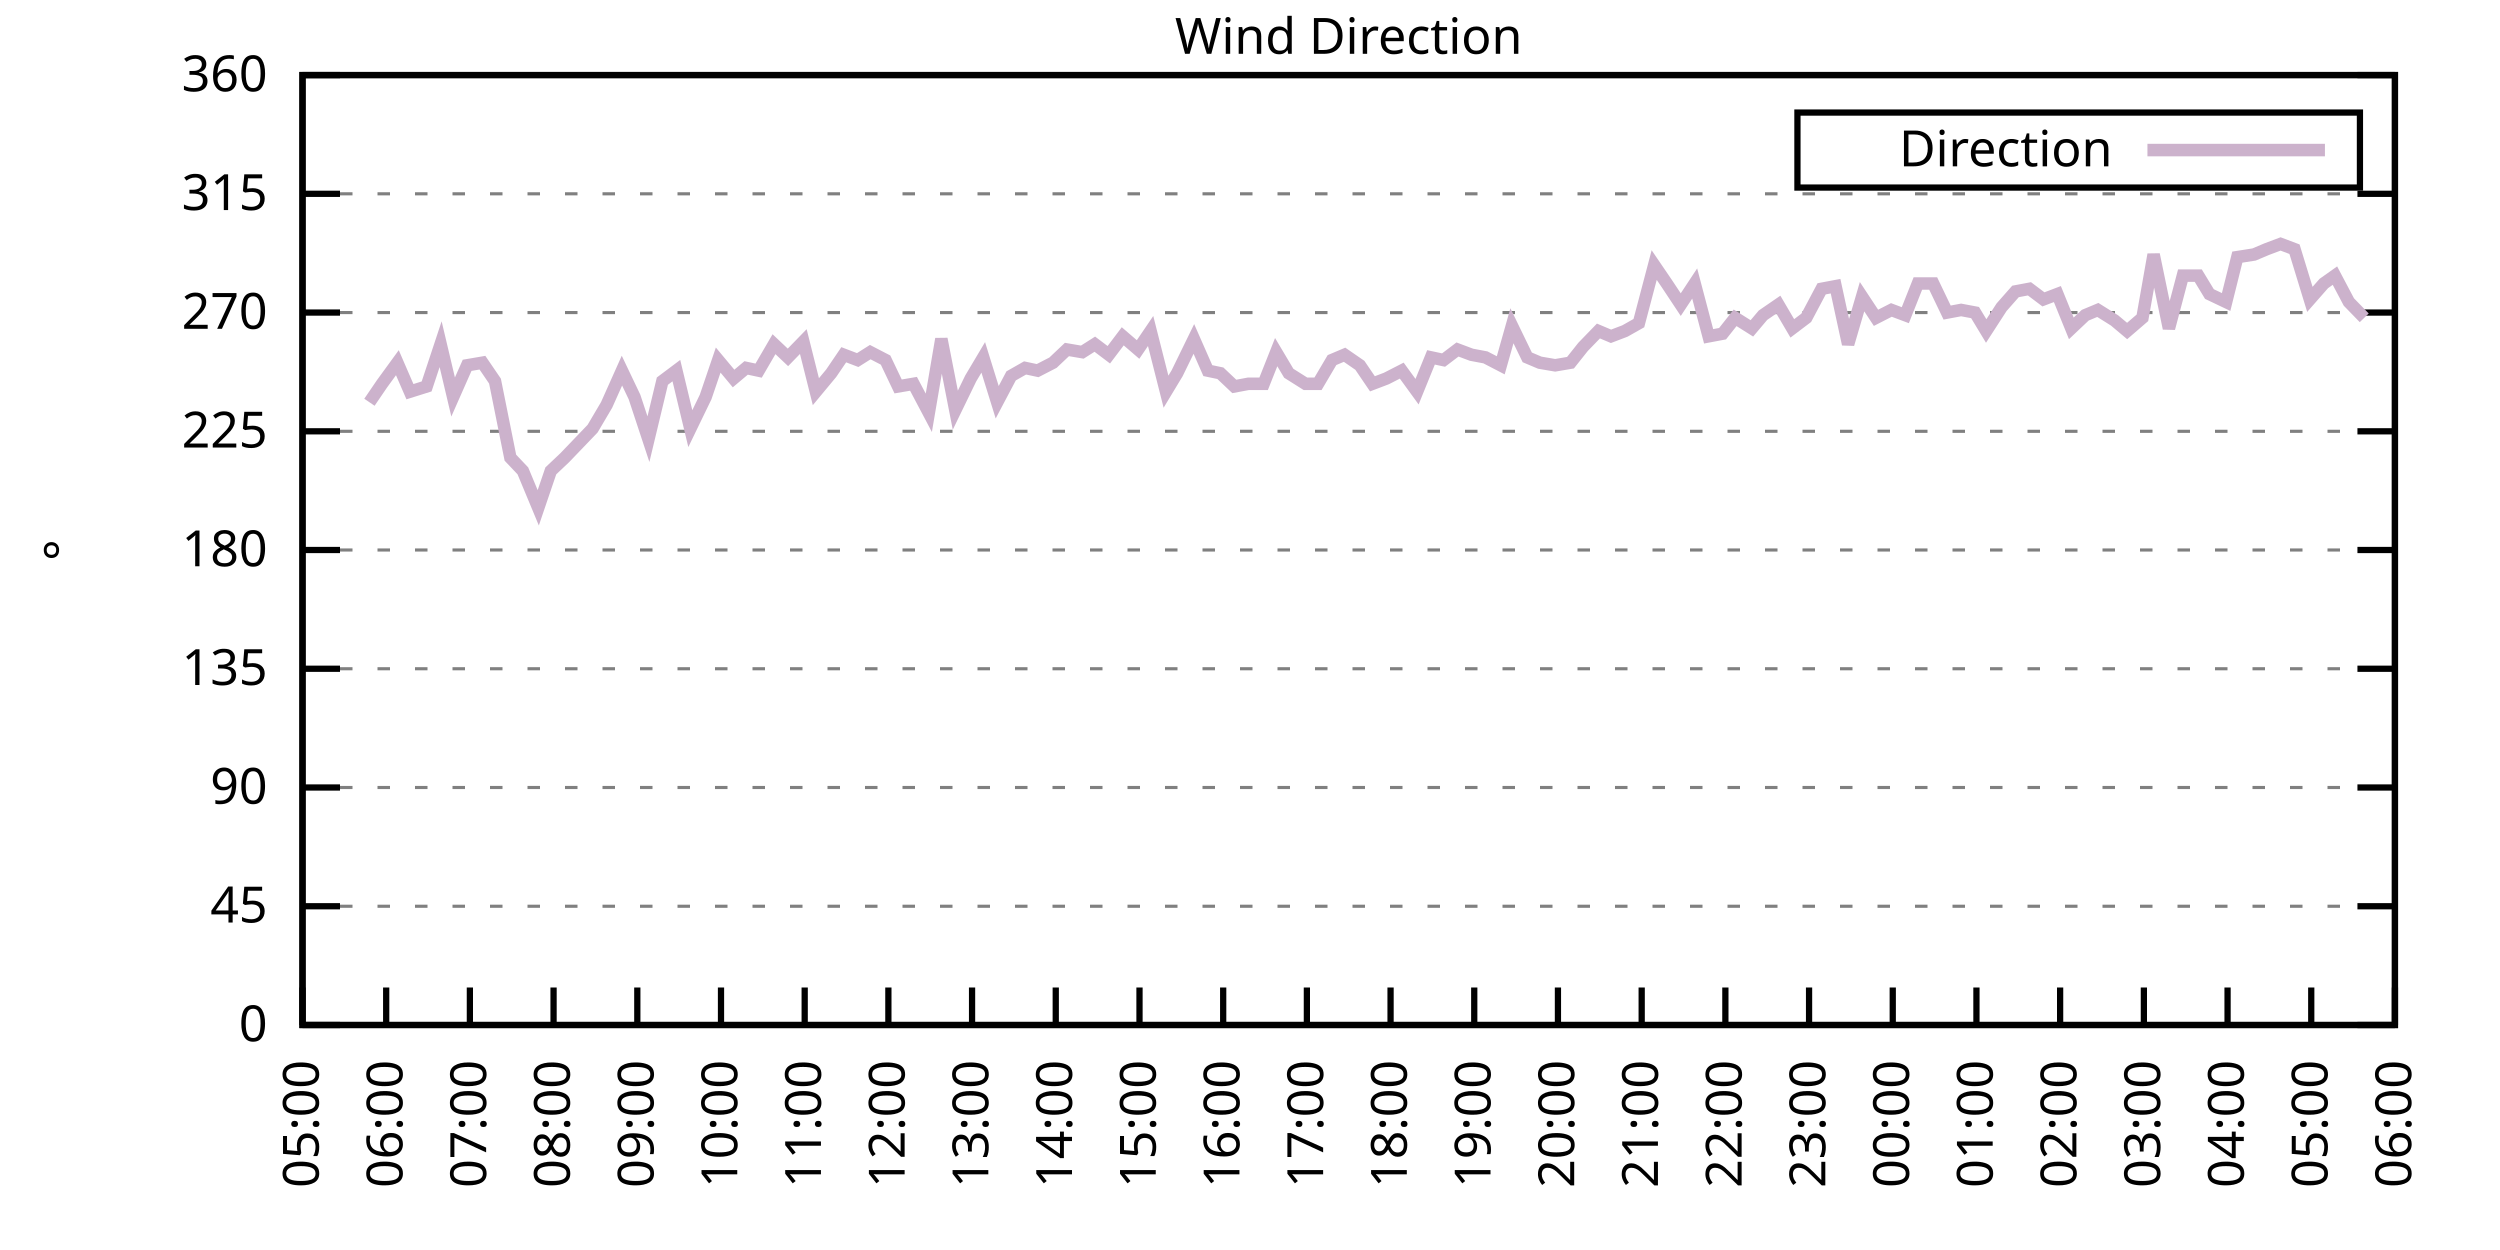
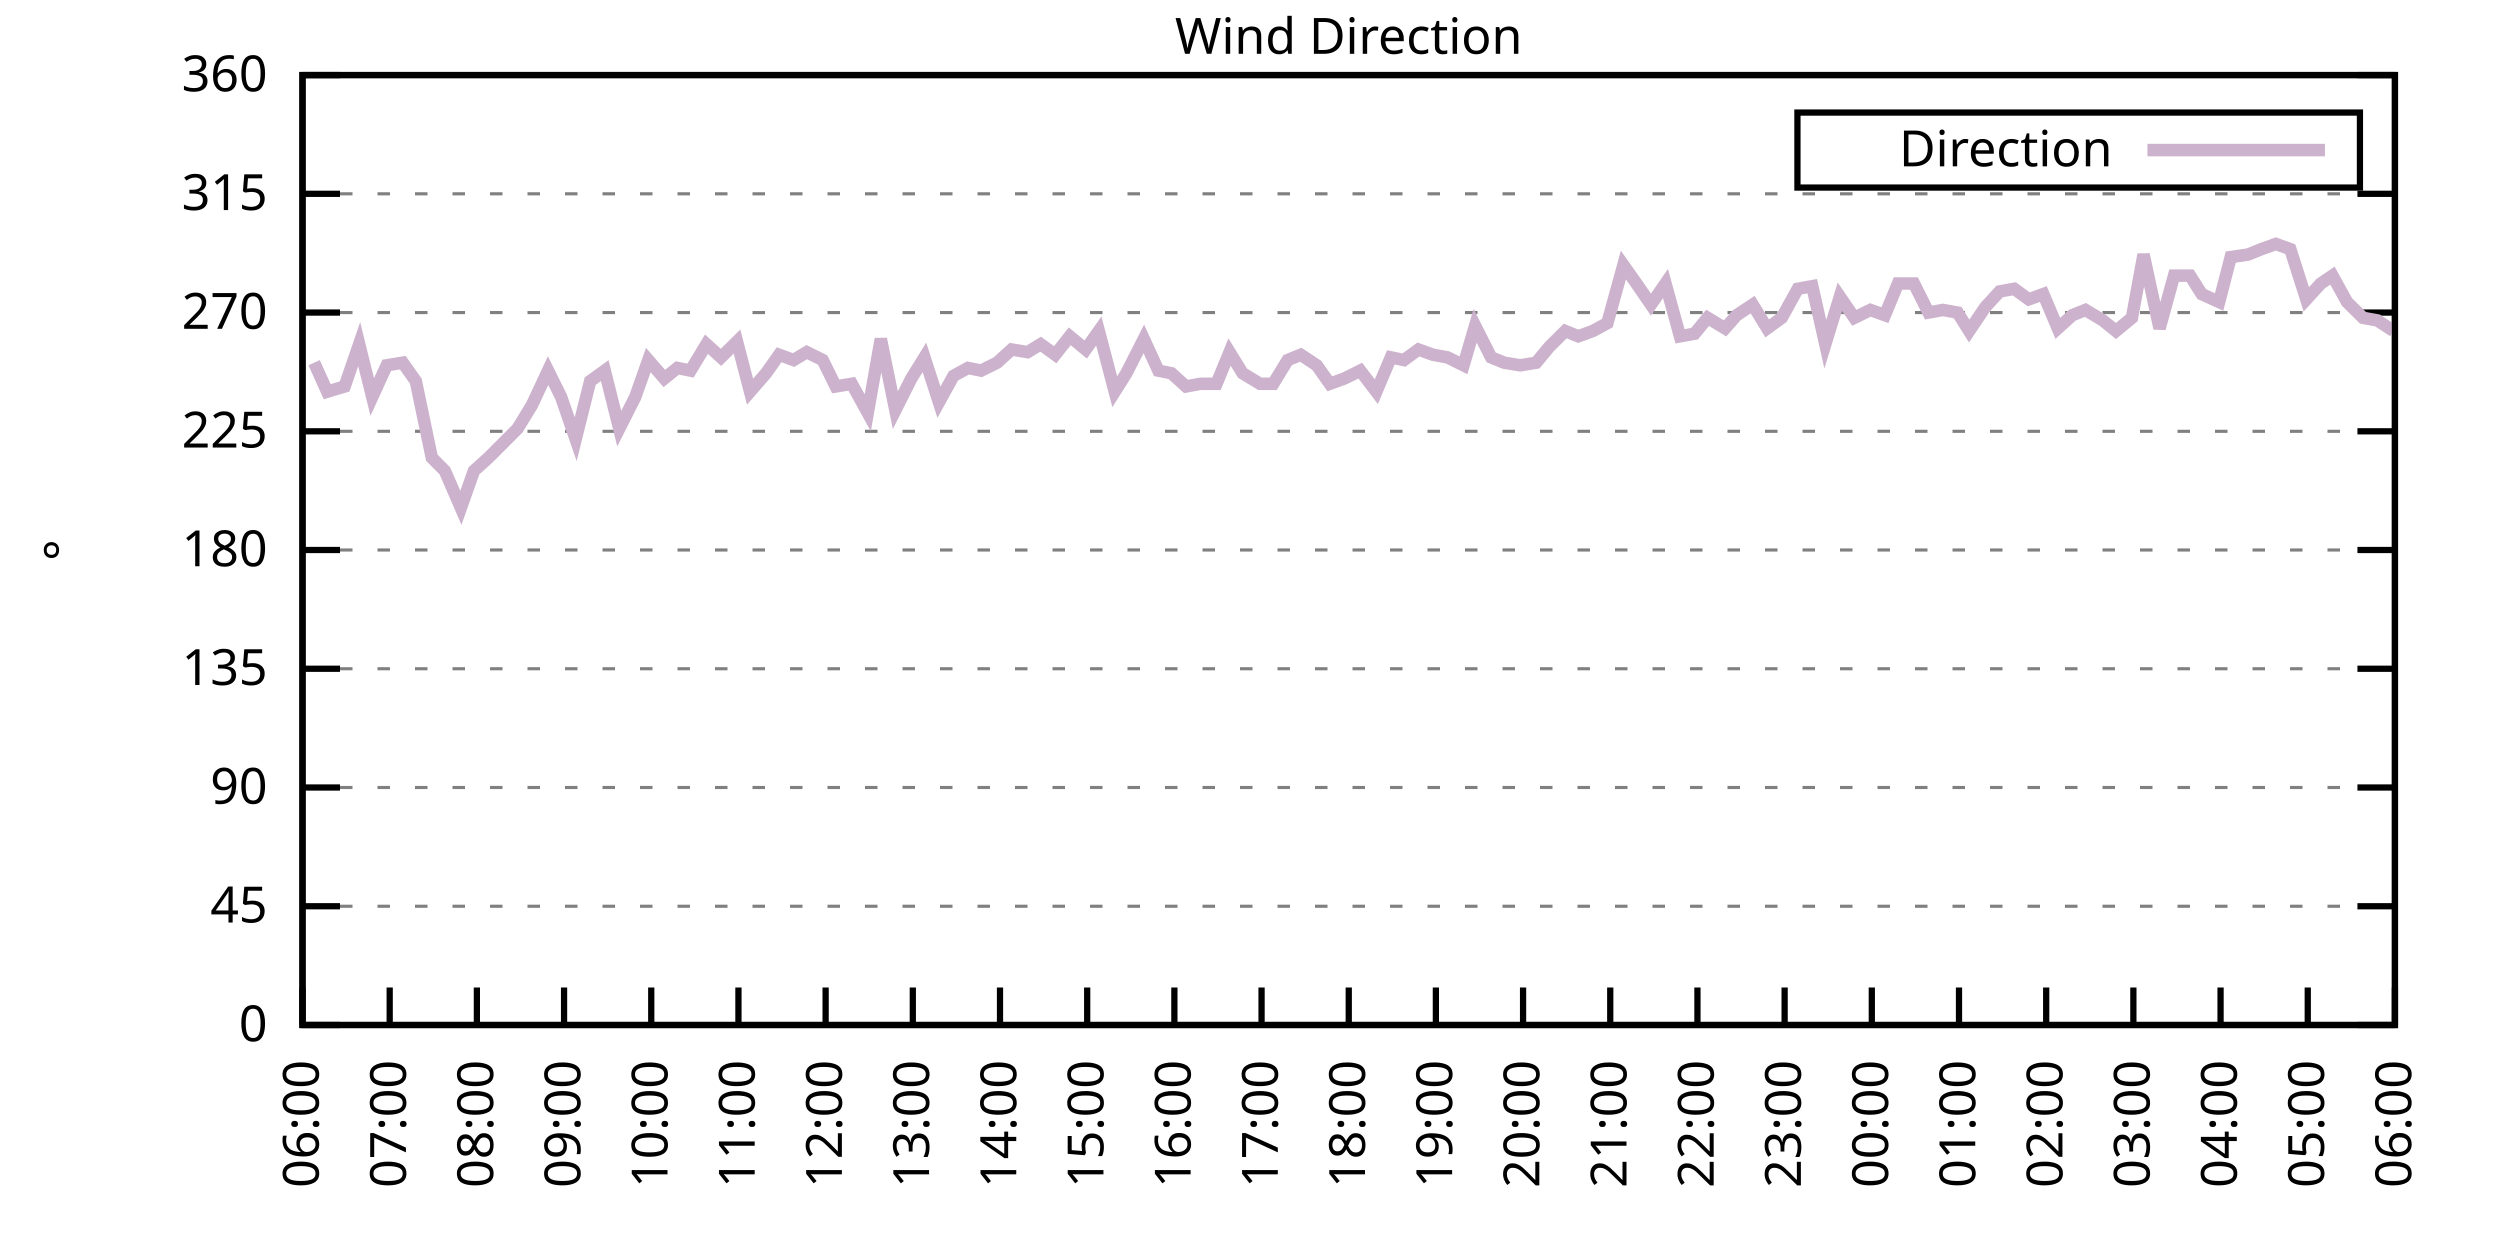
<svg xmlns="http://www.w3.org/2000/svg" xmlns:xlink="http://www.w3.org/1999/xlink" width="400" height="200" viewBox="0 0 400 200">
  <g id="gnuplot_canvas">
    <rect x="0" y="0" width="400" height="200" fill="none" />
    <defs>
      <circle id="gpDot" r="0.5" stroke-width="0.5" stroke="currentColor" />
      <path id="gpPt0" stroke-width="0.333" stroke="currentColor" d="M-1,0 h2 M0,-1 v2" />
      <path id="gpPt1" stroke-width="0.333" stroke="currentColor" d="M-1,-1 L1,1 M1,-1 L-1,1" />
      <path id="gpPt2" stroke-width="0.333" stroke="currentColor" d="M-1,0 L1,0 M0,-1 L0,1 M-1,-1 L1,1 M-1,1 L1,-1" />
      <rect id="gpPt3" stroke-width="0.333" stroke="currentColor" x="-1" y="-1" width="2" height="2" />
      <rect id="gpPt4" stroke-width="0.333" stroke="currentColor" fill="currentColor" x="-1" y="-1" width="2" height="2" />
      <circle id="gpPt5" stroke-width="0.333" stroke="currentColor" cx="0" cy="0" r="1" />
      <use xlink:href="#gpPt5" id="gpPt6" fill="currentColor" stroke="none" />
      <path id="gpPt7" stroke-width="0.333" stroke="currentColor" d="M0,-1.33 L-1.33,0.67 L1.33,0.67 z" />
      <use xlink:href="#gpPt7" id="gpPt8" fill="currentColor" stroke="none" />
      <use xlink:href="#gpPt7" id="gpPt9" stroke="currentColor" transform="rotate(180)" />
      <use xlink:href="#gpPt9" id="gpPt10" fill="currentColor" stroke="none" />
      <use xlink:href="#gpPt3" id="gpPt11" stroke="currentColor" transform="rotate(45)" />
      <use xlink:href="#gpPt11" id="gpPt12" fill="currentColor" stroke="none" />
      <path id="gpPt13" stroke-width="0.333" stroke="currentColor" d="M0,1.330 L1.265,0.411 L0.782,-1.067 L-0.782,-1.076 L-1.265,0.411 z" />
      <use xlink:href="#gpPt13" id="gpPt14" fill="currentColor" stroke="none" />
      <filter id="textbox" filterUnits="objectBoundingBox" x="0" y="0" height="1" width="1">
        <feFlood flood-color="white" flood-opacity="1" result="bgnd" />
        <feComposite in="SourceGraphic" in2="bgnd" operator="atop" />
      </filter>
      <filter id="greybox" filterUnits="objectBoundingBox" x="0" y="0" height="1" width="1">
        <feFlood flood-color="lightgrey" flood-opacity="1" result="grey" />
        <feComposite in="SourceGraphic" in2="grey" operator="atop" />
      </filter>
    </defs>
    <g fill="none" color="white" stroke="currentColor" stroke-width="1.00" stroke-linecap="butt" stroke-linejoin="miter">
</g>
    <g fill="none" color="black" stroke="currentColor" stroke-width="1.00" stroke-linecap="butt" stroke-linejoin="miter">
      <g stroke="none" shape-rendering="crispEdges">
        <polygon fill="rgb(255, 255, 255)" points="48.40,164.00 383.18,164.00 383.18,12.02 48.40,12.02 " />
      </g>
    </g>
    <g fill="none" color="black" stroke="currentColor" stroke-width="1.00" stroke-linecap="butt" stroke-linejoin="miter">
</g>
    <g fill="none" color="black" stroke="black" stroke-width="0.50" stroke-linecap="butt" stroke-linejoin="miter">
</g>
    <g fill="none" color="gray" stroke="currentColor" stroke-width="0.50" stroke-linecap="butt" stroke-linejoin="miter">
      <path stroke="gray" stroke-dasharray="2,4" class="gridline" d="M48.40,164.00 L383.19,164.00  " />
    </g>
    <g fill="none" color="gray" stroke="gray" stroke-width="1.00" stroke-linecap="butt" stroke-linejoin="miter">
</g>
    <g fill="none" color="black" stroke="currentColor" stroke-width="1.00" stroke-linecap="butt" stroke-linejoin="miter">
      <path stroke="black" d="M48.40,164.00 L54.40,164.00 M383.19,164.00 L377.19,164.00  " />
      <g transform="translate(42.80,166.60)" stroke="none" fill="black" font-family="Sans" font-size="8.00" text-anchor="end">
        <text>
          <tspan font-family="Sans"> 0</tspan>
        </text>
      </g>
    </g>
    <g fill="none" color="black" stroke="currentColor" stroke-width="1.00" stroke-linecap="butt" stroke-linejoin="miter">
</g>
    <g fill="none" color="black" stroke="black" stroke-width="0.50" stroke-linecap="butt" stroke-linejoin="miter">
</g>
    <g fill="none" color="gray" stroke="currentColor" stroke-width="0.50" stroke-linecap="butt" stroke-linejoin="miter">
      <path stroke="gray" stroke-dasharray="2,4" class="gridline" d="M48.40,145.00 L383.19,145.00  " />
    </g>
    <g fill="none" color="gray" stroke="gray" stroke-width="1.00" stroke-linecap="butt" stroke-linejoin="miter">
</g>
    <g fill="none" color="black" stroke="currentColor" stroke-width="1.00" stroke-linecap="butt" stroke-linejoin="miter">
      <path stroke="black" d="M48.40,145.00 L54.40,145.00 M383.19,145.00 L377.19,145.00  " />
      <g transform="translate(42.80,147.60)" stroke="none" fill="black" font-family="Sans" font-size="8.00" text-anchor="end">
        <text>
          <tspan font-family="Sans"> 45</tspan>
        </text>
      </g>
    </g>
    <g fill="none" color="black" stroke="currentColor" stroke-width="1.00" stroke-linecap="butt" stroke-linejoin="miter">
</g>
    <g fill="none" color="black" stroke="black" stroke-width="0.50" stroke-linecap="butt" stroke-linejoin="miter">
</g>
    <g fill="none" color="gray" stroke="currentColor" stroke-width="0.50" stroke-linecap="butt" stroke-linejoin="miter">
      <path stroke="gray" stroke-dasharray="2,4" class="gridline" d="M48.40,126.00 L383.19,126.00  " />
    </g>
    <g fill="none" color="gray" stroke="gray" stroke-width="1.00" stroke-linecap="butt" stroke-linejoin="miter">
</g>
    <g fill="none" color="black" stroke="currentColor" stroke-width="1.00" stroke-linecap="butt" stroke-linejoin="miter">
      <path stroke="black" d="M48.40,126.00 L54.40,126.00 M383.19,126.00 L377.19,126.00  " />
      <g transform="translate(42.80,128.60)" stroke="none" fill="black" font-family="Sans" font-size="8.00" text-anchor="end">
        <text>
          <tspan font-family="Sans"> 90</tspan>
        </text>
      </g>
    </g>
    <g fill="none" color="black" stroke="currentColor" stroke-width="1.00" stroke-linecap="butt" stroke-linejoin="miter">
</g>
    <g fill="none" color="black" stroke="black" stroke-width="0.50" stroke-linecap="butt" stroke-linejoin="miter">
</g>
    <g fill="none" color="gray" stroke="currentColor" stroke-width="0.50" stroke-linecap="butt" stroke-linejoin="miter">
      <path stroke="gray" stroke-dasharray="2,4" class="gridline" d="M48.40,107.00 L383.19,107.00  " />
    </g>
    <g fill="none" color="gray" stroke="gray" stroke-width="1.00" stroke-linecap="butt" stroke-linejoin="miter">
</g>
    <g fill="none" color="black" stroke="currentColor" stroke-width="1.00" stroke-linecap="butt" stroke-linejoin="miter">
      <path stroke="black" d="M48.40,107.00 L54.40,107.00 M383.19,107.00 L377.19,107.00  " />
      <g transform="translate(42.80,109.60)" stroke="none" fill="black" font-family="Sans" font-size="8.00" text-anchor="end">
        <text>
          <tspan font-family="Sans"> 135</tspan>
        </text>
      </g>
    </g>
    <g fill="none" color="black" stroke="currentColor" stroke-width="1.00" stroke-linecap="butt" stroke-linejoin="miter">
</g>
    <g fill="none" color="black" stroke="black" stroke-width="0.50" stroke-linecap="butt" stroke-linejoin="miter">
</g>
    <g fill="none" color="gray" stroke="currentColor" stroke-width="0.50" stroke-linecap="butt" stroke-linejoin="miter">
      <path stroke="gray" stroke-dasharray="2,4" class="gridline" d="M48.40,88.00 L383.19,88.00  " />
    </g>
    <g fill="none" color="gray" stroke="gray" stroke-width="1.00" stroke-linecap="butt" stroke-linejoin="miter">
</g>
    <g fill="none" color="black" stroke="currentColor" stroke-width="1.00" stroke-linecap="butt" stroke-linejoin="miter">
      <path stroke="black" d="M48.40,88.00 L54.40,88.00 M383.19,88.00 L377.19,88.00  " />
      <g transform="translate(42.80,90.60)" stroke="none" fill="black" font-family="Sans" font-size="8.00" text-anchor="end">
        <text>
          <tspan font-family="Sans"> 180</tspan>
        </text>
      </g>
    </g>
    <g fill="none" color="black" stroke="currentColor" stroke-width="1.00" stroke-linecap="butt" stroke-linejoin="miter">
</g>
    <g fill="none" color="black" stroke="black" stroke-width="0.50" stroke-linecap="butt" stroke-linejoin="miter">
</g>
    <g fill="none" color="gray" stroke="currentColor" stroke-width="0.50" stroke-linecap="butt" stroke-linejoin="miter">
      <path stroke="gray" stroke-dasharray="2,4" class="gridline" d="M48.40,69.01 L383.19,69.01  " />
    </g>
    <g fill="none" color="gray" stroke="gray" stroke-width="1.00" stroke-linecap="butt" stroke-linejoin="miter">
</g>
    <g fill="none" color="black" stroke="currentColor" stroke-width="1.00" stroke-linecap="butt" stroke-linejoin="miter">
      <path stroke="black" d="M48.40,69.01 L54.40,69.01 M383.19,69.01 L377.19,69.01  " />
      <g transform="translate(42.80,71.61)" stroke="none" fill="black" font-family="Sans" font-size="8.00" text-anchor="end">
        <text>
          <tspan font-family="Sans"> 225</tspan>
        </text>
      </g>
    </g>
    <g fill="none" color="black" stroke="currentColor" stroke-width="1.00" stroke-linecap="butt" stroke-linejoin="miter">
</g>
    <g fill="none" color="black" stroke="black" stroke-width="0.50" stroke-linecap="butt" stroke-linejoin="miter">
</g>
    <g fill="none" color="gray" stroke="currentColor" stroke-width="0.50" stroke-linecap="butt" stroke-linejoin="miter">
      <path stroke="gray" stroke-dasharray="2,4" class="gridline" d="M48.40,50.01 L383.19,50.01  " />
    </g>
    <g fill="none" color="gray" stroke="gray" stroke-width="1.00" stroke-linecap="butt" stroke-linejoin="miter">
</g>
    <g fill="none" color="black" stroke="currentColor" stroke-width="1.00" stroke-linecap="butt" stroke-linejoin="miter">
      <path stroke="black" d="M48.40,50.01 L54.40,50.01 M383.19,50.01 L377.19,50.01  " />
      <g transform="translate(42.80,52.61)" stroke="none" fill="black" font-family="Sans" font-size="8.00" text-anchor="end">
        <text>
          <tspan font-family="Sans"> 270</tspan>
        </text>
      </g>
    </g>
    <g fill="none" color="black" stroke="currentColor" stroke-width="1.00" stroke-linecap="butt" stroke-linejoin="miter">
</g>
    <g fill="none" color="black" stroke="black" stroke-width="0.50" stroke-linecap="butt" stroke-linejoin="miter">
</g>
    <g fill="none" color="gray" stroke="currentColor" stroke-width="0.50" stroke-linecap="butt" stroke-linejoin="miter">
      <path stroke="gray" stroke-dasharray="2,4" class="gridline" d="M48.40,31.01 L383.19,31.01  " />
    </g>
    <g fill="none" color="gray" stroke="gray" stroke-width="1.00" stroke-linecap="butt" stroke-linejoin="miter">
</g>
    <g fill="none" color="black" stroke="currentColor" stroke-width="1.00" stroke-linecap="butt" stroke-linejoin="miter">
      <path stroke="black" d="M48.40,31.01 L54.40,31.01 M383.19,31.01 L377.19,31.01  " />
      <g transform="translate(42.80,33.61)" stroke="none" fill="black" font-family="Sans" font-size="8.00" text-anchor="end">
        <text>
          <tspan font-family="Sans"> 315</tspan>
        </text>
      </g>
    </g>
    <g fill="none" color="black" stroke="currentColor" stroke-width="1.00" stroke-linecap="butt" stroke-linejoin="miter">
</g>
    <g fill="none" color="black" stroke="black" stroke-width="0.50" stroke-linecap="butt" stroke-linejoin="miter">
</g>
    <g fill="none" color="gray" stroke="currentColor" stroke-width="0.50" stroke-linecap="butt" stroke-linejoin="miter">
      <path stroke="gray" stroke-dasharray="2,4" class="gridline" d="M48.40,12.01 L383.19,12.01  " />
    </g>
    <g fill="none" color="gray" stroke="gray" stroke-width="1.00" stroke-linecap="butt" stroke-linejoin="miter">
</g>
    <g fill="none" color="black" stroke="currentColor" stroke-width="1.00" stroke-linecap="butt" stroke-linejoin="miter">
      <path stroke="black" d="M48.40,12.01 L54.40,12.01 M383.19,12.01 L377.19,12.01  " />
      <g transform="translate(42.80,14.61)" stroke="none" fill="black" font-family="Sans" font-size="8.00" text-anchor="end">
        <text>
          <tspan font-family="Sans"> 360</tspan>
        </text>
      </g>
    </g>
    <g fill="none" color="black" stroke="currentColor" stroke-width="1.00" stroke-linecap="butt" stroke-linejoin="miter">
      <path stroke="black" d="M48.40,164.00 L48.40,158.00  " />
      <g transform="translate(51.00,169.60) rotate(270.00)" stroke="none" fill="black" font-family="Sans" font-size="8.00" text-anchor="end">
        <text>
-           <tspan font-family="Sans">05:00</tspan>
-         </text>
-       </g>
-     </g>
-     <g fill="none" color="black" stroke="currentColor" stroke-width="1.00" stroke-linecap="butt" stroke-linejoin="miter">
-       <path stroke="black" d="M61.79,164.00 L61.79,158.00  " />
-       <g transform="translate(64.39,169.60) rotate(270.00)" stroke="none" fill="black" font-family="Sans" font-size="8.00" text-anchor="end">
-         <text>
          <tspan font-family="Sans">06:00</tspan>
        </text>
      </g>
    </g>
    <g fill="none" color="black" stroke="currentColor" stroke-width="1.00" stroke-linecap="butt" stroke-linejoin="miter">
-       <path stroke="black" d="M75.18,164.00 L75.18,158.00  " />
-       <g transform="translate(77.78,169.60) rotate(270.00)" stroke="none" fill="black" font-family="Sans" font-size="8.00" text-anchor="end">
+       <path stroke="black" d="M62.35,164.00 L62.35,158.00  " />
+       <g transform="translate(64.95,169.60) rotate(270.00)" stroke="none" fill="black" font-family="Sans" font-size="8.00" text-anchor="end">
        <text>
          <tspan font-family="Sans">07:00</tspan>
        </text>
      </g>
    </g>
    <g fill="none" color="black" stroke="currentColor" stroke-width="1.00" stroke-linecap="butt" stroke-linejoin="miter">
-       <path stroke="black" d="M88.57,164.00 L88.57,158.00  " />
-       <g transform="translate(91.17,169.60) rotate(270.00)" stroke="none" fill="black" font-family="Sans" font-size="8.00" text-anchor="end">
+       <path stroke="black" d="M76.30,164.00 L76.30,158.00  " />
+       <g transform="translate(78.90,169.60) rotate(270.00)" stroke="none" fill="black" font-family="Sans" font-size="8.00" text-anchor="end">
        <text>
          <tspan font-family="Sans">08:00</tspan>
        </text>
      </g>
    </g>
    <g fill="none" color="black" stroke="currentColor" stroke-width="1.00" stroke-linecap="butt" stroke-linejoin="miter">
-       <path stroke="black" d="M101.97,164.00 L101.97,158.00  " />
-       <g transform="translate(104.57,169.60) rotate(270.00)" stroke="none" fill="black" font-family="Sans" font-size="8.00" text-anchor="end">
+       <path stroke="black" d="M90.25,164.00 L90.25,158.00  " />
+       <g transform="translate(92.85,169.60) rotate(270.00)" stroke="none" fill="black" font-family="Sans" font-size="8.00" text-anchor="end">
        <text>
          <tspan font-family="Sans">09:00</tspan>
        </text>
      </g>
    </g>
    <g fill="none" color="black" stroke="currentColor" stroke-width="1.00" stroke-linecap="butt" stroke-linejoin="miter">
-       <path stroke="black" d="M115.36,164.00 L115.36,158.00  " />
-       <g transform="translate(117.96,169.60) rotate(270.00)" stroke="none" fill="black" font-family="Sans" font-size="8.00" text-anchor="end">
+       <path stroke="black" d="M104.20,164.00 L104.20,158.00  " />
+       <g transform="translate(106.80,169.60) rotate(270.00)" stroke="none" fill="black" font-family="Sans" font-size="8.00" text-anchor="end">
        <text>
          <tspan font-family="Sans">10:00</tspan>
        </text>
      </g>
    </g>
    <g fill="none" color="black" stroke="currentColor" stroke-width="1.00" stroke-linecap="butt" stroke-linejoin="miter">
-       <path stroke="black" d="M128.75,164.00 L128.75,158.00  " />
-       <g transform="translate(131.35,169.60) rotate(270.00)" stroke="none" fill="black" font-family="Sans" font-size="8.00" text-anchor="end">
+       <path stroke="black" d="M118.15,164.00 L118.15,158.00  " />
+       <g transform="translate(120.75,169.60) rotate(270.00)" stroke="none" fill="black" font-family="Sans" font-size="8.00" text-anchor="end">
        <text>
          <tspan font-family="Sans">11:00</tspan>
        </text>
      </g>
    </g>
    <g fill="none" color="black" stroke="currentColor" stroke-width="1.00" stroke-linecap="butt" stroke-linejoin="miter">
-       <path stroke="black" d="M142.14,164.00 L142.14,158.00  " />
-       <g transform="translate(144.74,169.60) rotate(270.00)" stroke="none" fill="black" font-family="Sans" font-size="8.00" text-anchor="end">
+       <path stroke="black" d="M132.10,164.00 L132.10,158.00  " />
+       <g transform="translate(134.70,169.60) rotate(270.00)" stroke="none" fill="black" font-family="Sans" font-size="8.00" text-anchor="end">
        <text>
          <tspan font-family="Sans">12:00</tspan>
        </text>
      </g>
    </g>
    <g fill="none" color="black" stroke="currentColor" stroke-width="1.00" stroke-linecap="butt" stroke-linejoin="miter">
-       <path stroke="black" d="M155.53,164.00 L155.53,158.00  " />
-       <g transform="translate(158.13,169.60) rotate(270.00)" stroke="none" fill="black" font-family="Sans" font-size="8.00" text-anchor="end">
+       <path stroke="black" d="M146.05,164.00 L146.05,158.00  " />
+       <g transform="translate(148.65,169.60) rotate(270.00)" stroke="none" fill="black" font-family="Sans" font-size="8.00" text-anchor="end">
        <text>
          <tspan font-family="Sans">13:00</tspan>
        </text>
      </g>
    </g>
    <g fill="none" color="black" stroke="currentColor" stroke-width="1.00" stroke-linecap="butt" stroke-linejoin="miter">
-       <path stroke="black" d="M168.92,164.00 L168.92,158.00  " />
-       <g transform="translate(171.52,169.60) rotate(270.00)" stroke="none" fill="black" font-family="Sans" font-size="8.00" text-anchor="end">
+       <path stroke="black" d="M160.00,164.00 L160.00,158.00  " />
+       <g transform="translate(162.60,169.60) rotate(270.00)" stroke="none" fill="black" font-family="Sans" font-size="8.00" text-anchor="end">
        <text>
          <tspan font-family="Sans">14:00</tspan>
        </text>
      </g>
    </g>
    <g fill="none" color="black" stroke="currentColor" stroke-width="1.00" stroke-linecap="butt" stroke-linejoin="miter">
-       <path stroke="black" d="M182.32,164.00 L182.32,158.00  " />
-       <g transform="translate(184.92,169.60) rotate(270.00)" stroke="none" fill="black" font-family="Sans" font-size="8.00" text-anchor="end">
+       <path stroke="black" d="M173.95,164.00 L173.95,158.00  " />
+       <g transform="translate(176.55,169.60) rotate(270.00)" stroke="none" fill="black" font-family="Sans" font-size="8.00" text-anchor="end">
        <text>
          <tspan font-family="Sans">15:00</tspan>
        </text>
      </g>
    </g>
    <g fill="none" color="black" stroke="currentColor" stroke-width="1.00" stroke-linecap="butt" stroke-linejoin="miter">
-       <path stroke="black" d="M195.71,164.00 L195.71,158.00  " />
-       <g transform="translate(198.31,169.60) rotate(270.00)" stroke="none" fill="black" font-family="Sans" font-size="8.00" text-anchor="end">
+       <path stroke="black" d="M187.90,164.00 L187.90,158.00  " />
+       <g transform="translate(190.50,169.60) rotate(270.00)" stroke="none" fill="black" font-family="Sans" font-size="8.00" text-anchor="end">
        <text>
          <tspan font-family="Sans">16:00</tspan>
        </text>
      </g>
    </g>
    <g fill="none" color="black" stroke="currentColor" stroke-width="1.00" stroke-linecap="butt" stroke-linejoin="miter">
-       <path stroke="black" d="M209.10,164.00 L209.10,158.00  " />
-       <g transform="translate(211.70,169.60) rotate(270.00)" stroke="none" fill="black" font-family="Sans" font-size="8.00" text-anchor="end">
+       <path stroke="black" d="M201.85,164.00 L201.85,158.00  " />
+       <g transform="translate(204.45,169.60) rotate(270.00)" stroke="none" fill="black" font-family="Sans" font-size="8.00" text-anchor="end">
        <text>
          <tspan font-family="Sans">17:00</tspan>
        </text>
      </g>
    </g>
    <g fill="none" color="black" stroke="currentColor" stroke-width="1.00" stroke-linecap="butt" stroke-linejoin="miter">
-       <path stroke="black" d="M222.49,164.00 L222.49,158.00  " />
-       <g transform="translate(225.09,169.60) rotate(270.00)" stroke="none" fill="black" font-family="Sans" font-size="8.00" text-anchor="end">
+       <path stroke="black" d="M215.80,164.00 L215.80,158.00  " />
+       <g transform="translate(218.40,169.60) rotate(270.00)" stroke="none" fill="black" font-family="Sans" font-size="8.00" text-anchor="end">
        <text>
          <tspan font-family="Sans">18:00</tspan>
        </text>
      </g>
    </g>
    <g fill="none" color="black" stroke="currentColor" stroke-width="1.00" stroke-linecap="butt" stroke-linejoin="miter">
-       <path stroke="black" d="M235.88,164.00 L235.88,158.00  " />
-       <g transform="translate(238.48,169.60) rotate(270.00)" stroke="none" fill="black" font-family="Sans" font-size="8.00" text-anchor="end">
+       <path stroke="black" d="M229.74,164.00 L229.74,158.00  " />
+       <g transform="translate(232.34,169.60) rotate(270.00)" stroke="none" fill="black" font-family="Sans" font-size="8.00" text-anchor="end">
        <text>
          <tspan font-family="Sans">19:00</tspan>
        </text>
      </g>
    </g>
    <g fill="none" color="black" stroke="currentColor" stroke-width="1.00" stroke-linecap="butt" stroke-linejoin="miter">
-       <path stroke="black" d="M249.27,164.00 L249.27,158.00  " />
-       <g transform="translate(251.87,169.60) rotate(270.00)" stroke="none" fill="black" font-family="Sans" font-size="8.00" text-anchor="end">
+       <path stroke="black" d="M243.69,164.00 L243.69,158.00  " />
+       <g transform="translate(246.29,169.60) rotate(270.00)" stroke="none" fill="black" font-family="Sans" font-size="8.00" text-anchor="end">
        <text>
          <tspan font-family="Sans">20:00</tspan>
        </text>
      </g>
    </g>
    <g fill="none" color="black" stroke="currentColor" stroke-width="1.00" stroke-linecap="butt" stroke-linejoin="miter">
-       <path stroke="black" d="M262.67,164.00 L262.67,158.00  " />
-       <g transform="translate(265.27,169.60) rotate(270.00)" stroke="none" fill="black" font-family="Sans" font-size="8.00" text-anchor="end">
+       <path stroke="black" d="M257.64,164.00 L257.64,158.00  " />
+       <g transform="translate(260.24,169.60) rotate(270.00)" stroke="none" fill="black" font-family="Sans" font-size="8.00" text-anchor="end">
        <text>
          <tspan font-family="Sans">21:00</tspan>
        </text>
      </g>
    </g>
    <g fill="none" color="black" stroke="currentColor" stroke-width="1.00" stroke-linecap="butt" stroke-linejoin="miter">
-       <path stroke="black" d="M276.06,164.00 L276.06,158.00  " />
-       <g transform="translate(278.66,169.60) rotate(270.00)" stroke="none" fill="black" font-family="Sans" font-size="8.00" text-anchor="end">
+       <path stroke="black" d="M271.59,164.00 L271.59,158.00  " />
+       <g transform="translate(274.19,169.60) rotate(270.00)" stroke="none" fill="black" font-family="Sans" font-size="8.00" text-anchor="end">
        <text>
          <tspan font-family="Sans">22:00</tspan>
        </text>
      </g>
    </g>
    <g fill="none" color="black" stroke="currentColor" stroke-width="1.00" stroke-linecap="butt" stroke-linejoin="miter">
-       <path stroke="black" d="M289.45,164.00 L289.45,158.00  " />
-       <g transform="translate(292.05,169.60) rotate(270.00)" stroke="none" fill="black" font-family="Sans" font-size="8.00" text-anchor="end">
+       <path stroke="black" d="M285.54,164.00 L285.54,158.00  " />
+       <g transform="translate(288.14,169.60) rotate(270.00)" stroke="none" fill="black" font-family="Sans" font-size="8.00" text-anchor="end">
        <text>
          <tspan font-family="Sans">23:00</tspan>
        </text>
      </g>
    </g>
    <g fill="none" color="black" stroke="currentColor" stroke-width="1.00" stroke-linecap="butt" stroke-linejoin="miter">
-       <path stroke="black" d="M302.84,164.00 L302.84,158.00  " />
-       <g transform="translate(305.44,169.60) rotate(270.00)" stroke="none" fill="black" font-family="Sans" font-size="8.00" text-anchor="end">
+       <path stroke="black" d="M299.49,164.00 L299.49,158.00  " />
+       <g transform="translate(302.09,169.60) rotate(270.00)" stroke="none" fill="black" font-family="Sans" font-size="8.00" text-anchor="end">
        <text>
          <tspan font-family="Sans">00:00</tspan>
        </text>
      </g>
    </g>
    <g fill="none" color="black" stroke="currentColor" stroke-width="1.00" stroke-linecap="butt" stroke-linejoin="miter">
-       <path stroke="black" d="M316.23,164.00 L316.23,158.00  " />
-       <g transform="translate(318.83,169.60) rotate(270.00)" stroke="none" fill="black" font-family="Sans" font-size="8.00" text-anchor="end">
+       <path stroke="black" d="M313.44,164.00 L313.44,158.00  " />
+       <g transform="translate(316.04,169.60) rotate(270.00)" stroke="none" fill="black" font-family="Sans" font-size="8.00" text-anchor="end">
        <text>
          <tspan font-family="Sans">01:00</tspan>
        </text>
      </g>
    </g>
    <g fill="none" color="black" stroke="currentColor" stroke-width="1.00" stroke-linecap="butt" stroke-linejoin="miter">
-       <path stroke="black" d="M329.62,164.00 L329.62,158.00  " />
-       <g transform="translate(332.22,169.60) rotate(270.00)" stroke="none" fill="black" font-family="Sans" font-size="8.00" text-anchor="end">
+       <path stroke="black" d="M327.39,164.00 L327.39,158.00  " />
+       <g transform="translate(329.99,169.60) rotate(270.00)" stroke="none" fill="black" font-family="Sans" font-size="8.00" text-anchor="end">
        <text>
          <tspan font-family="Sans">02:00</tspan>
        </text>
      </g>
    </g>
    <g fill="none" color="black" stroke="currentColor" stroke-width="1.00" stroke-linecap="butt" stroke-linejoin="miter">
-       <path stroke="black" d="M343.02,164.00 L343.02,158.00  " />
-       <g transform="translate(345.62,169.60) rotate(270.00)" stroke="none" fill="black" font-family="Sans" font-size="8.00" text-anchor="end">
+       <path stroke="black" d="M341.34,164.00 L341.34,158.00  " />
+       <g transform="translate(343.94,169.60) rotate(270.00)" stroke="none" fill="black" font-family="Sans" font-size="8.00" text-anchor="end">
        <text>
          <tspan font-family="Sans">03:00</tspan>
        </text>
      </g>
    </g>
    <g fill="none" color="black" stroke="currentColor" stroke-width="1.00" stroke-linecap="butt" stroke-linejoin="miter">
-       <path stroke="black" d="M356.41,164.00 L356.41,158.00  " />
-       <g transform="translate(359.01,169.60) rotate(270.00)" stroke="none" fill="black" font-family="Sans" font-size="8.00" text-anchor="end">
+       <path stroke="black" d="M355.29,164.00 L355.29,158.00  " />
+       <g transform="translate(357.89,169.60) rotate(270.00)" stroke="none" fill="black" font-family="Sans" font-size="8.00" text-anchor="end">
        <text>
          <tspan font-family="Sans">04:00</tspan>
        </text>
      </g>
    </g>
    <g fill="none" color="black" stroke="currentColor" stroke-width="1.00" stroke-linecap="butt" stroke-linejoin="miter">
-       <path stroke="black" d="M369.80,164.00 L369.80,158.00  " />
-       <g transform="translate(372.40,169.60) rotate(270.00)" stroke="none" fill="black" font-family="Sans" font-size="8.00" text-anchor="end">
+       <path stroke="black" d="M369.24,164.00 L369.24,158.00  " />
+       <g transform="translate(371.84,169.60) rotate(270.00)" stroke="none" fill="black" font-family="Sans" font-size="8.00" text-anchor="end">
        <text>
          <tspan font-family="Sans">05:00</tspan>
        </text>
      </g>
    </g>
    <g fill="none" color="black" stroke="currentColor" stroke-width="1.00" stroke-linecap="butt" stroke-linejoin="miter">
      <path stroke="black" d="M383.19,164.00 L383.19,158.00  " />
      <g transform="translate(385.79,169.60) rotate(270.00)" stroke="none" fill="black" font-family="Sans" font-size="8.00" text-anchor="end">
        <text>
          <tspan font-family="Sans">06:00</tspan>
        </text>
      </g>
    </g>
    <g fill="none" color="black" stroke="currentColor" stroke-width="1.00" stroke-linecap="butt" stroke-linejoin="miter">
</g>
    <g fill="none" color="black" stroke="currentColor" stroke-width="1.00" stroke-linecap="butt" stroke-linejoin="miter">
      <path stroke="black" d="M48.40,12.01 L48.40,164.00 L383.19,164.00 L383.19,12.01 L48.40,12.01 Z  " />
    </g>
    <g fill="none" color="black" stroke="currentColor" stroke-width="1.00" stroke-linecap="butt" stroke-linejoin="miter">
</g>
    <g fill="none" color="black" stroke="currentColor" stroke-width="1.00" stroke-linecap="butt" stroke-linejoin="miter">
      <path stroke="black" d="M287.59,30.01 L287.59,18.01 L377.59,18.01 L377.59,30.01 L287.59,30.01 Z  " />
    </g>
    <g id="Wind_direction_plot_1">
      <g fill="none" color="white" stroke="black" stroke-width="2.00" stroke-linecap="butt" stroke-linejoin="miter">
</g>
      <g fill="none" color="black" stroke="currentColor" stroke-width="2.00" stroke-linecap="butt" stroke-linejoin="miter">
        <g transform="translate(337.99,26.61)" stroke="none" fill="black" font-family="Sans" font-size="8.00" text-anchor="end">
          <text>
            <tspan font-family="Sans">Direction</tspan>
          </text>
        </g>
      </g>
      <g fill="none" color="black" stroke="currentColor" stroke-width="2.00" stroke-linecap="butt" stroke-linejoin="miter">
-         <path stroke="rgb(204, 178, 204)" d="M343.59,24.01 L371.99,24.01 M59.11,64.36 L61.12,61.41 L63.58,58.03 L65.59,62.67 L68.26,61.83 L70.50,55.07   L72.50,63.52 L74.74,58.45 L77.19,58.03 L79.20,60.98 L81.66,73.23 L83.66,75.34 L86.12,81.25 L88.13,75.34   L90.36,73.23 L94.82,68.58 L97.06,64.78 L99.51,59.30 L101.52,63.52 L103.75,70.27 L105.98,60.98 L108.22,59.30   L110.45,68.58 L112.90,63.52 L114.91,57.61 L117.37,60.56 L119.38,58.87 L121.38,59.30 L123.84,55.07 L126.07,57.18   L128.53,54.65 L130.54,62.67 L132.99,59.72 L135.00,56.76 L137.23,57.61 L139.24,56.34 L141.69,57.61 L143.70,61.83   L146.16,61.41 L148.61,66.05 L150.62,54.23 L152.85,65.63 L155.31,60.56 L157.32,57.18 L159.55,64.36 L161.78,60.14   L164.01,58.87 L166.02,59.30 L168.48,58.03 L170.71,55.92 L173.17,56.34 L175.17,55.07 L177.41,56.76 L179.64,53.81   L182.09,55.92 L184.10,52.96 L186.56,62.67 L188.34,59.72 L191.02,54.23 L193.25,59.30 L195.26,59.72 L197.49,61.83   L199.73,61.41 L202.18,61.41 L204.19,56.34 L206.20,59.72 L208.88,61.41 L210.88,61.41 L213.12,57.61 L215.13,56.76   L217.58,58.45 L219.59,61.41 L221.82,60.56 L224.28,59.30 L226.73,62.67 L228.96,57.18 L230.97,57.61 L233.20,55.92   L235.44,56.76 L237.67,57.18 L240.12,58.45 L241.91,52.12 L244.36,57.18 L246.37,58.03 L248.83,58.45 L251.28,58.03   L253.29,55.50 L255.75,52.96 L257.76,53.81 L259.99,52.96 L262.22,51.70 L264.67,42.41 L266.68,45.36 L268.92,48.74   L271.15,45.36 L273.38,53.81 L275.61,53.39 L277.62,50.85 L280.30,52.54 L282.08,50.43 L284.54,48.74 L286.77,52.54   L289.00,50.85 L291.46,46.21 L293.69,45.79 L295.70,55.07 L297.93,47.47 L300.16,50.85 L302.62,49.59 L304.85,50.43   L306.86,45.36 L309.31,45.36 L311.54,50.01 L313.78,49.59 L316.01,50.01 L317.79,52.96 L320.25,49.16 L322.48,46.63   L324.71,46.21 L326.95,47.90 L329.18,47.05 L331.41,52.54 L333.64,50.43 L335.65,49.59 L338.33,51.27 L340.34,52.96   L342.79,50.85 L344.58,40.72 L347.03,52.54 L349.26,44.10 L351.72,44.10 L353.51,47.05 L356.18,48.32 L357.97,41.14   L360.65,40.72 L362.66,39.87 L364.89,39.03 L367.12,39.87 L369.58,47.90 L371.81,45.36 L373.59,44.10 L375.82,48.32   L378.28,50.85  " />
+         <path stroke="rgb(204, 178, 204)" d="M343.59,24.01 L371.99,24.01 M50.26,58.03 L52.35,62.67 L55.14,61.83 L57.47,55.07 L59.56,63.52 L61.88,58.45   L64.44,58.03 L66.53,60.98 L69.09,73.23 L71.18,75.34 L73.74,81.25 L75.83,75.34 L78.16,73.23 L82.81,68.58   L85.13,64.78 L87.69,59.30 L89.78,63.52 L92.11,70.27 L94.43,60.98 L96.76,59.30 L99.08,68.58 L101.64,63.52   L103.73,57.61 L106.29,60.56 L108.38,58.87 L110.48,59.30 L113.03,55.07 L115.36,57.18 L117.92,54.65 L120.01,62.67   L122.57,59.72 L124.66,56.76 L126.98,57.61 L129.08,56.34 L131.63,57.61 L133.72,61.83 L136.28,61.41 L138.84,66.05   L140.93,54.23 L143.26,65.63 L145.81,60.56 L147.91,57.18 L150.23,64.36 L152.56,60.14 L154.88,58.87 L156.97,59.30   L159.53,58.03 L161.86,55.92 L164.41,56.34 L166.51,55.07 L168.83,56.76 L171.16,53.81 L173.71,55.92 L175.81,52.96   L178.36,62.67 L180.22,59.72 L183.01,54.23 L185.34,59.30 L187.43,59.72 L189.76,61.83 L192.08,61.41 L194.64,61.41   L196.73,56.34 L198.82,59.72 L201.61,61.41 L203.71,61.41 L206.03,57.61 L208.12,56.76 L210.68,58.45 L212.77,61.41   L215.10,60.56 L217.65,59.30 L220.21,62.67 L222.54,57.18 L224.63,57.61 L226.95,55.92 L229.28,56.76 L231.60,57.18   L234.16,58.45 L236.02,52.12 L238.58,57.18 L240.67,58.03 L243.23,58.45 L245.79,58.03 L247.88,55.50 L250.44,52.96   L252.53,53.81 L254.85,52.96 L257.18,51.70 L259.74,42.41 L261.83,45.36 L264.15,48.74 L266.48,45.36 L268.80,53.81   L271.13,53.39 L273.22,50.85 L276.01,52.54 L277.87,50.43 L280.43,48.74 L282.75,52.54 L285.08,50.85 L287.64,46.21   L289.96,45.79 L292.05,55.07 L294.38,47.47 L296.70,50.85 L299.26,49.59 L301.58,50.43 L303.68,45.36 L306.23,45.36   L308.56,50.01 L310.88,49.59 L313.21,50.01 L315.07,52.96 L317.63,49.16 L319.95,46.63 L322.28,46.21 L324.60,47.90   L326.93,47.05 L329.25,52.54 L331.58,50.43 L333.67,49.59 L336.46,51.27 L338.55,52.96 L341.11,50.85 L342.97,40.72   L345.53,52.54 L347.85,44.10 L350.41,44.10 L352.27,47.05 L355.06,48.32 L356.92,41.14 L359.71,40.72 L361.80,39.87   L364.13,39.03 L366.45,39.87 L369.01,47.90 L371.33,45.36 L373.19,44.10 L375.52,48.32 L378.08,50.85 L380.40,51.27   L382.96,52.96  " />
      </g>
    </g>
    <g fill="none" color="black" stroke="currentColor" stroke-width="2.00" stroke-linecap="butt" stroke-linejoin="miter">
</g>
    <g fill="none" color="black" stroke="black" stroke-width="1.00" stroke-linecap="butt" stroke-linejoin="miter">
</g>
    <g fill="none" color="black" stroke="currentColor" stroke-width="1.00" stroke-linecap="butt" stroke-linejoin="miter">
      <path stroke="black" d="M48.40,12.01 L48.40,164.00 L383.19,164.00 L383.19,12.01 L48.40,12.01 Z  " />
      <g transform="translate(12.80,88.01) rotate(270.00)" stroke="none" fill="black" font-family="Sans" font-size="8.00" text-anchor="middle">
        <text>
          <tspan font-family="Sans">°</tspan>
        </text>
      </g>
    </g>
    <g fill="none" color="black" stroke="currentColor" stroke-width="1.00" stroke-linecap="butt" stroke-linejoin="miter">
</g>
    <g fill="none" color="black" stroke="currentColor" stroke-width="1.00" stroke-linecap="butt" stroke-linejoin="miter">
      <g transform="translate(215.79,8.61)" stroke="none" fill="black" font-family="Sans" font-size="8.00" text-anchor="middle">
        <text>
          <tspan font-family="Sans">Wind Direction</tspan>
        </text>
      </g>
    </g>
    <g fill="none" color="black" stroke="currentColor" stroke-width="1.00" stroke-linecap="butt" stroke-linejoin="miter">
</g>
  </g>
</svg>
